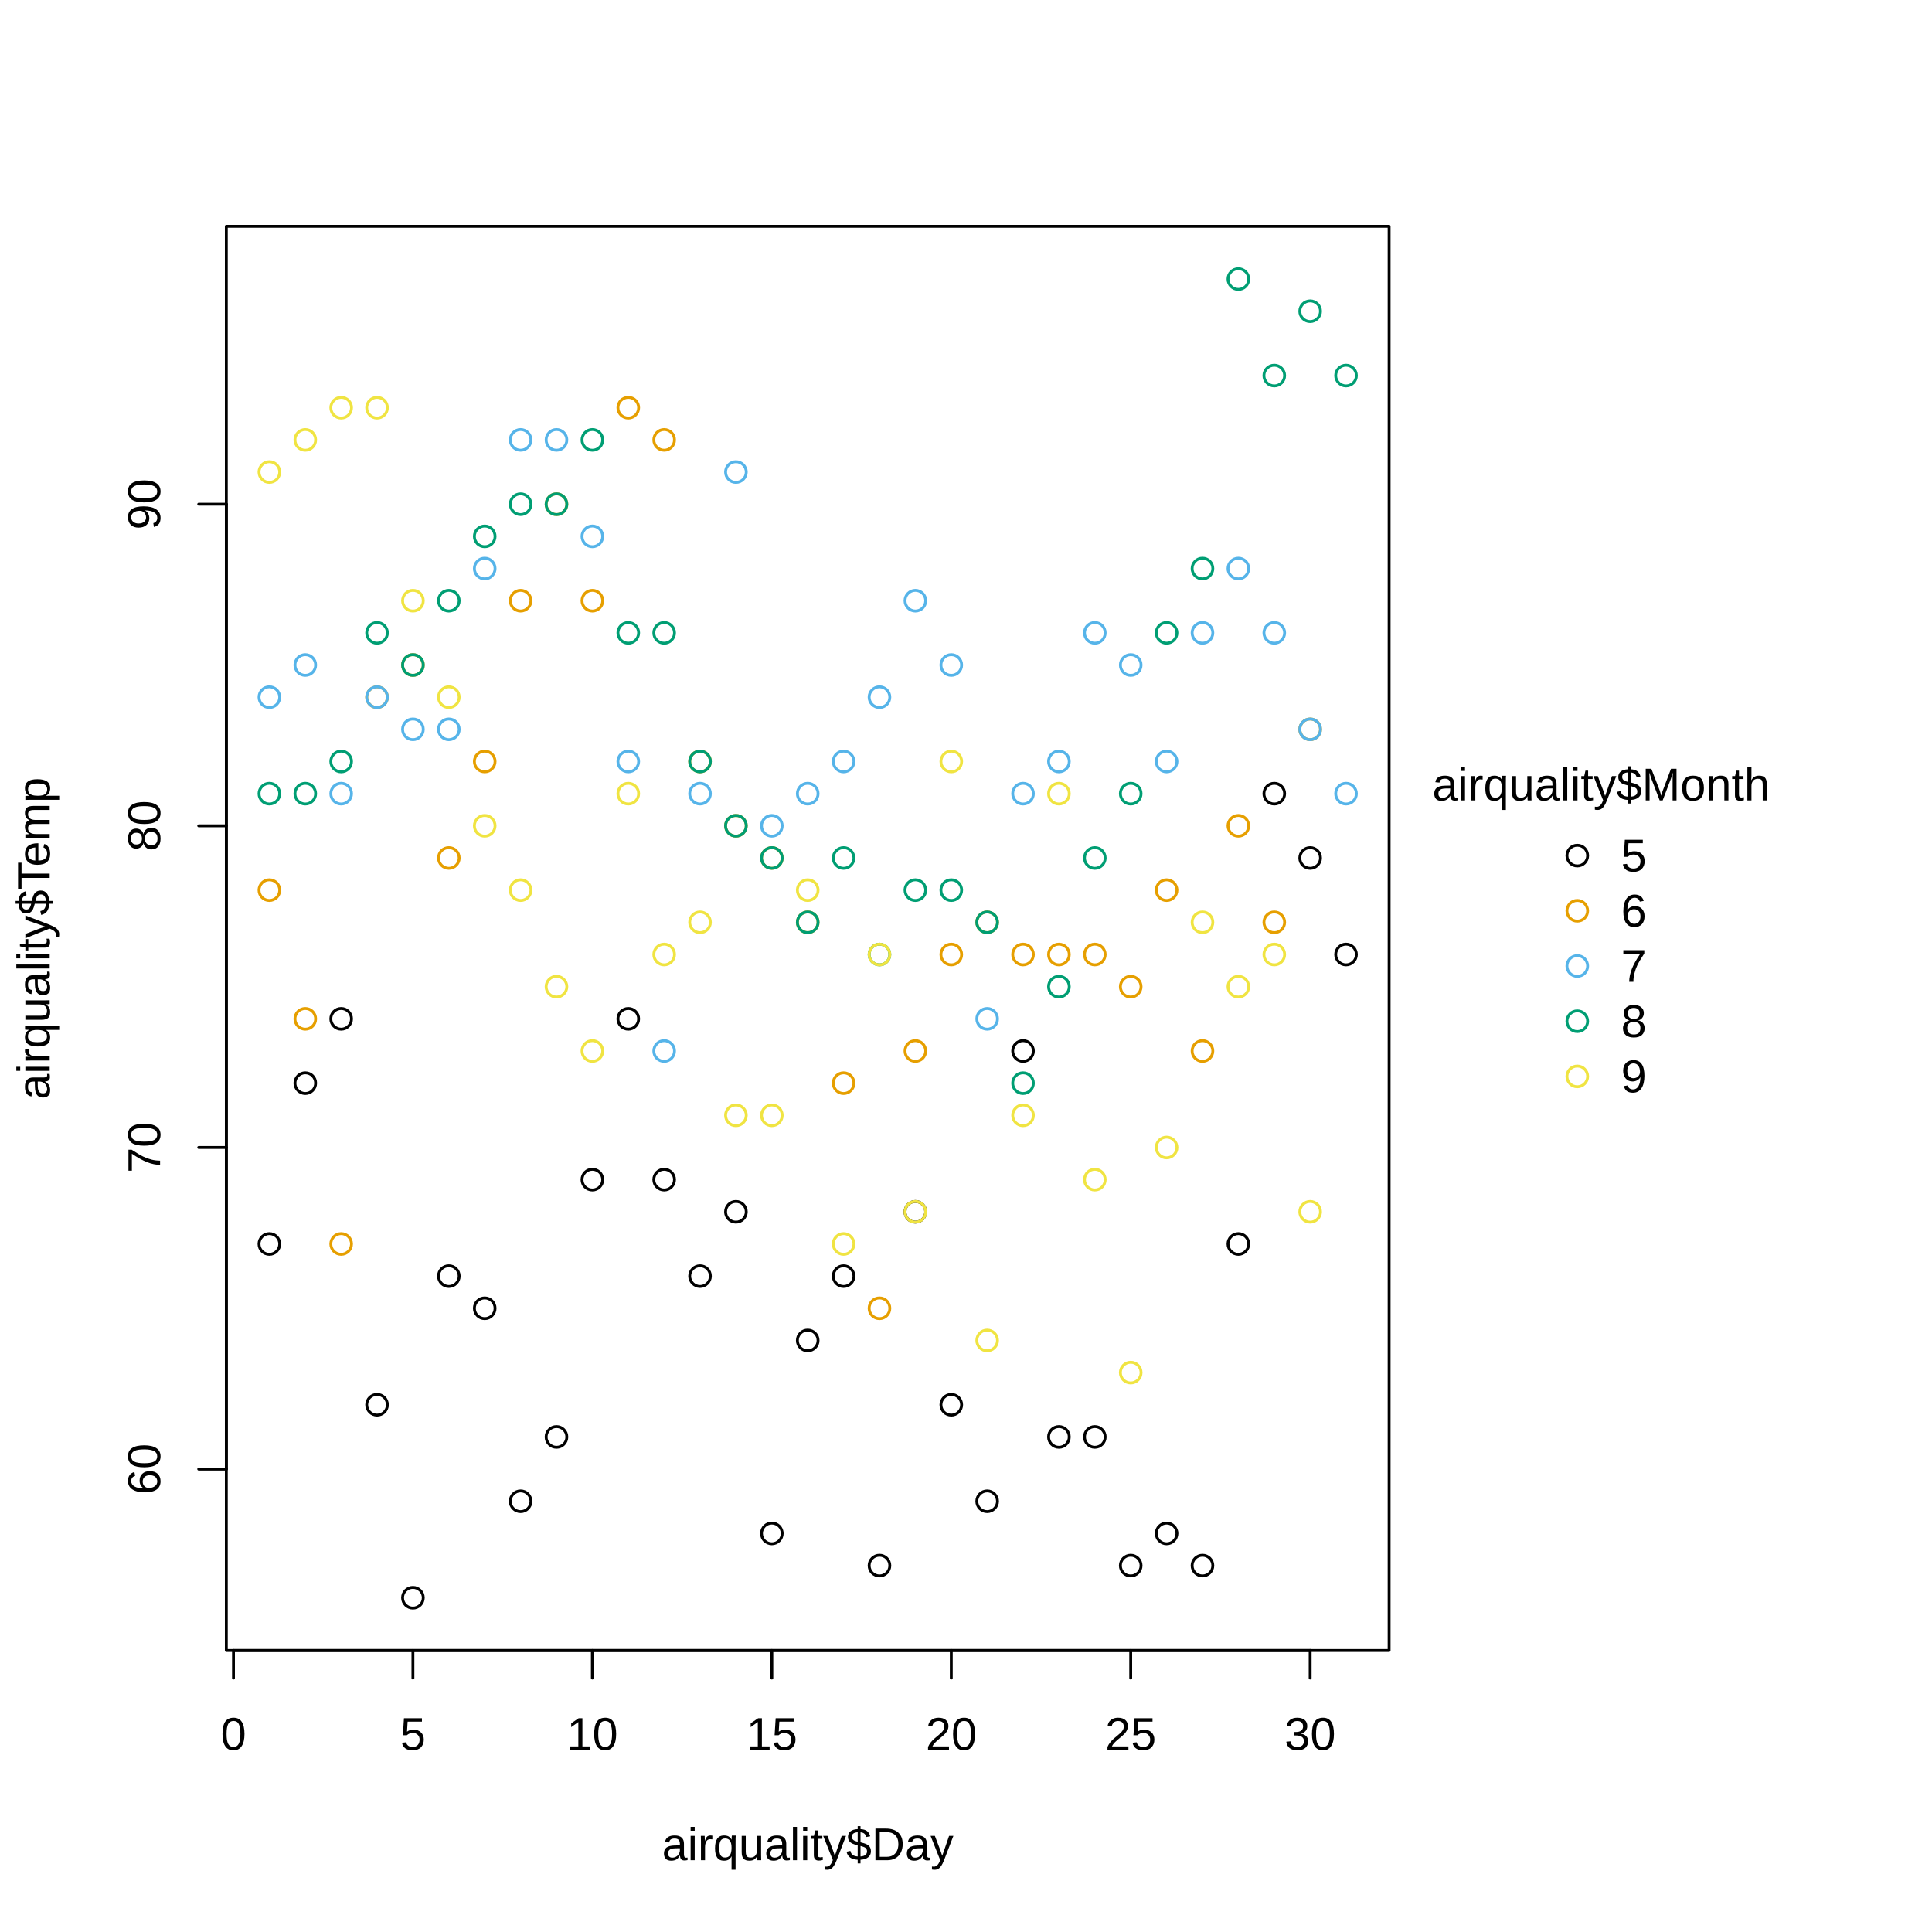
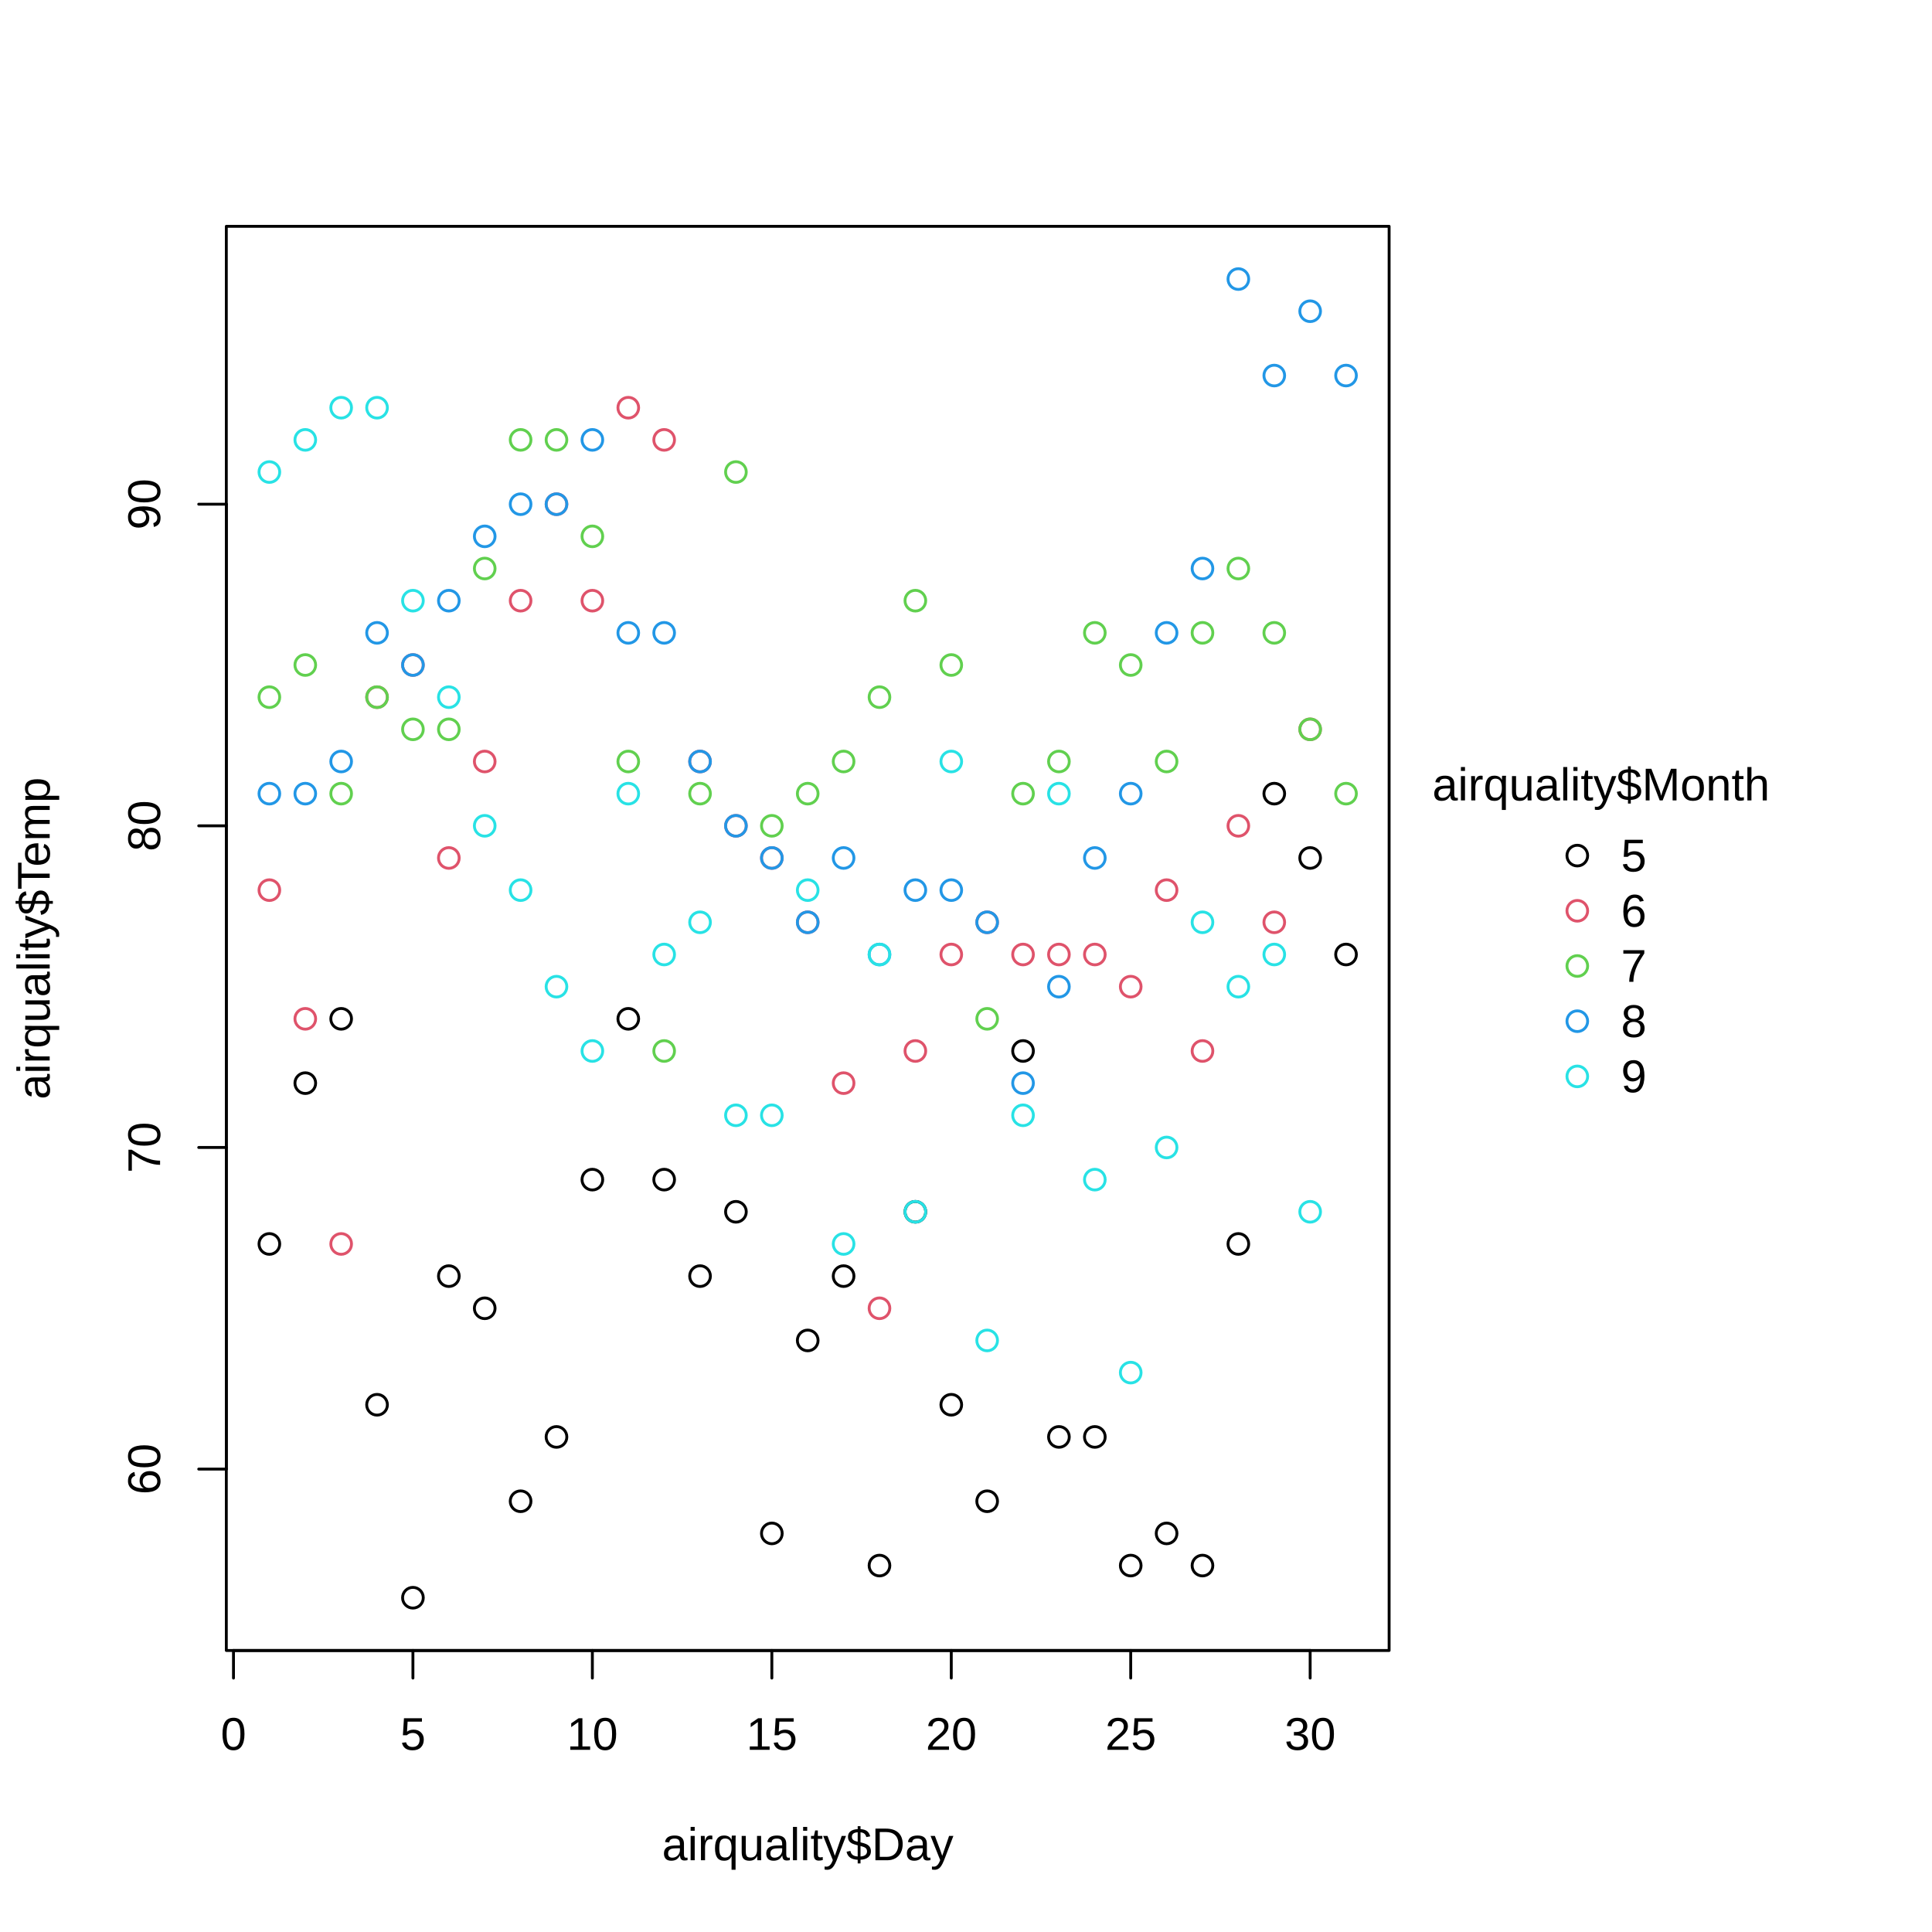
<svg xmlns="http://www.w3.org/2000/svg" class="svglite" width="504.00pt" height="504.00pt" viewBox="0 0 504.00 504.00">
  <defs>
    <style type="text/css">
    .svglite line, .svglite polyline, .svglite polygon, .svglite path, .svglite rect, .svglite circle {
      fill: none;
      stroke: #000000;
      stroke-linecap: round;
      stroke-linejoin: round;
      stroke-miterlimit: 10.00;
    }
    .svglite text {
      white-space: pre;
    }
  </style>
  </defs>
  <rect width="100%" height="100%" style="stroke: none; fill: #FFFFFF;" />
  <defs>
    <clipPath id="cpMC4wMHw1MDQuMDB8MC4wMHw1MDQuMDA=">
      <rect x="0.00" y="0.00" width="504.00" height="504.00" />
    </clipPath>
  </defs>
  <g clip-path="url(#cpMC4wMHw1MDQuMDB8MC4wMHw1MDQuMDA=)">
    <circle cx="411.47" cy="223.20" r="2.70" style="stroke-width: 0.75;" />
-     <circle cx="411.47" cy="237.60" r="2.70" style="stroke-width: 0.75; stroke: #E69F00;" />
-     <circle cx="411.47" cy="252.00" r="2.70" style="stroke-width: 0.75; stroke: #56B4E9;" />
-     <circle cx="411.47" cy="266.40" r="2.70" style="stroke-width: 0.75; stroke: #009E73;" />
-     <circle cx="411.47" cy="280.80" r="2.70" style="stroke-width: 0.75; stroke: #F0E442;" />
+     <circle cx="411.47" cy="237.60" r="2.70" style="stroke-width: 0.75; stroke: #DF536B;" />
+     <circle cx="411.47" cy="252.00" r="2.70" style="stroke-width: 0.75; stroke: #61D04F;" />
+     <circle cx="411.47" cy="266.40" r="2.70" style="stroke-width: 0.75; stroke: #2297E6;" />
+     <circle cx="411.47" cy="280.80" r="2.70" style="stroke-width: 0.75; stroke: #28E2E5;" />
    <text x="417.66" y="208.80" text-anchor="middle" style="font-size: 12.00px; font-family: &quot;Liberation Sans&quot;;" textLength="88.06px" lengthAdjust="spacingAndGlyphs">airquality$Month</text>
    <text x="422.87" y="227.33" style="font-size: 12.00px; font-family: &quot;Liberation Sans&quot;;" textLength="6.67px" lengthAdjust="spacingAndGlyphs">5</text>
    <text x="422.87" y="241.73" style="font-size: 12.00px; font-family: &quot;Liberation Sans&quot;;" textLength="6.67px" lengthAdjust="spacingAndGlyphs">6</text>
    <text x="422.87" y="256.13" style="font-size: 12.00px; font-family: &quot;Liberation Sans&quot;;" textLength="6.67px" lengthAdjust="spacingAndGlyphs">7</text>
    <text x="422.87" y="270.53" style="font-size: 12.00px; font-family: &quot;Liberation Sans&quot;;" textLength="6.67px" lengthAdjust="spacingAndGlyphs">8</text>
    <text x="422.87" y="284.93" style="font-size: 12.00px; font-family: &quot;Liberation Sans&quot;;" textLength="6.67px" lengthAdjust="spacingAndGlyphs">9</text>
    <line x1="60.91" y1="430.56" x2="341.78" y2="430.56" style="stroke-width: 0.75;" />
    <line x1="60.91" y1="430.56" x2="60.91" y2="437.76" style="stroke-width: 0.75;" />
    <line x1="107.72" y1="430.56" x2="107.72" y2="437.76" style="stroke-width: 0.75;" />
    <line x1="154.53" y1="430.56" x2="154.53" y2="437.76" style="stroke-width: 0.75;" />
    <line x1="201.35" y1="430.56" x2="201.35" y2="437.76" style="stroke-width: 0.75;" />
    <line x1="248.16" y1="430.56" x2="248.16" y2="437.76" style="stroke-width: 0.75;" />
    <line x1="294.97" y1="430.56" x2="294.97" y2="437.76" style="stroke-width: 0.75;" />
    <line x1="341.78" y1="430.56" x2="341.78" y2="437.76" style="stroke-width: 0.75;" />
    <text x="60.91" y="456.48" text-anchor="middle" style="font-size: 12.00px; font-family: &quot;Liberation Sans&quot;;" textLength="6.67px" lengthAdjust="spacingAndGlyphs">0</text>
    <text x="107.72" y="456.48" text-anchor="middle" style="font-size: 12.00px; font-family: &quot;Liberation Sans&quot;;" textLength="6.67px" lengthAdjust="spacingAndGlyphs">5</text>
    <text x="154.53" y="456.48" text-anchor="middle" style="font-size: 12.00px; font-family: &quot;Liberation Sans&quot;;" textLength="13.35px" lengthAdjust="spacingAndGlyphs">10</text>
    <text x="201.35" y="456.48" text-anchor="middle" style="font-size: 12.00px; font-family: &quot;Liberation Sans&quot;;" textLength="13.35px" lengthAdjust="spacingAndGlyphs">15</text>
    <text x="248.16" y="456.48" text-anchor="middle" style="font-size: 12.00px; font-family: &quot;Liberation Sans&quot;;" textLength="13.35px" lengthAdjust="spacingAndGlyphs">20</text>
    <text x="294.97" y="456.48" text-anchor="middle" style="font-size: 12.00px; font-family: &quot;Liberation Sans&quot;;" textLength="13.35px" lengthAdjust="spacingAndGlyphs">25</text>
    <text x="341.78" y="456.48" text-anchor="middle" style="font-size: 12.00px; font-family: &quot;Liberation Sans&quot;;" textLength="13.35px" lengthAdjust="spacingAndGlyphs">30</text>
    <line x1="59.04" y1="383.24" x2="59.04" y2="131.53" style="stroke-width: 0.75;" />
    <line x1="59.04" y1="383.24" x2="51.84" y2="383.24" style="stroke-width: 0.75;" />
    <line x1="59.04" y1="299.34" x2="51.84" y2="299.34" style="stroke-width: 0.75;" />
    <line x1="59.04" y1="215.43" x2="51.84" y2="215.43" style="stroke-width: 0.75;" />
    <line x1="59.04" y1="131.53" x2="51.84" y2="131.53" style="stroke-width: 0.75;" />
    <text transform="translate(41.76,383.24) rotate(-90)" text-anchor="middle" style="font-size: 12.00px; font-family: &quot;Liberation Sans&quot;;" textLength="13.35px" lengthAdjust="spacingAndGlyphs">60</text>
    <text transform="translate(41.76,299.34) rotate(-90)" text-anchor="middle" style="font-size: 12.00px; font-family: &quot;Liberation Sans&quot;;" textLength="13.35px" lengthAdjust="spacingAndGlyphs">70</text>
    <text transform="translate(41.76,215.43) rotate(-90)" text-anchor="middle" style="font-size: 12.00px; font-family: &quot;Liberation Sans&quot;;" textLength="13.35px" lengthAdjust="spacingAndGlyphs">80</text>
    <text transform="translate(41.76,131.53) rotate(-90)" text-anchor="middle" style="font-size: 12.00px; font-family: &quot;Liberation Sans&quot;;" textLength="13.35px" lengthAdjust="spacingAndGlyphs">90</text>
    <polygon points="59.04,430.56 362.38,430.56 362.38,59.04 59.04,59.04 " style="stroke-width: 0.75;" />
  </g>
  <defs>
    <clipPath id="cpNTkuMDR8MzYyLjM4fDU5LjA0fDQzMC41Ng==">
      <rect x="59.04" y="59.04" width="303.34" height="371.52" />
    </clipPath>
  </defs>
  <g clip-path="url(#cpNTkuMDR8MzYyLjM4fDU5LjA0fDQzMC41Ng==)">
    <circle cx="70.27" cy="324.51" r="2.70" style="stroke-width: 0.75;" />
    <circle cx="79.64" cy="282.56" r="2.70" style="stroke-width: 0.75;" />
    <circle cx="89.00" cy="265.78" r="2.70" style="stroke-width: 0.75;" />
    <circle cx="98.36" cy="366.46" r="2.70" style="stroke-width: 0.75;" />
    <circle cx="107.72" cy="416.80" r="2.70" style="stroke-width: 0.75;" />
    <circle cx="117.09" cy="332.90" r="2.70" style="stroke-width: 0.75;" />
    <circle cx="126.45" cy="341.29" r="2.70" style="stroke-width: 0.75;" />
    <circle cx="135.81" cy="391.63" r="2.70" style="stroke-width: 0.75;" />
    <circle cx="145.17" cy="374.85" r="2.70" style="stroke-width: 0.75;" />
    <circle cx="154.53" cy="307.73" r="2.70" style="stroke-width: 0.75;" />
    <circle cx="163.90" cy="265.78" r="2.70" style="stroke-width: 0.75;" />
    <circle cx="173.26" cy="307.73" r="2.70" style="stroke-width: 0.75;" />
    <circle cx="182.62" cy="332.90" r="2.70" style="stroke-width: 0.75;" />
    <circle cx="191.98" cy="316.12" r="2.70" style="stroke-width: 0.75;" />
    <circle cx="201.35" cy="400.02" r="2.70" style="stroke-width: 0.75;" />
    <circle cx="210.71" cy="349.68" r="2.70" style="stroke-width: 0.75;" />
    <circle cx="220.07" cy="332.90" r="2.70" style="stroke-width: 0.75;" />
    <circle cx="229.43" cy="408.41" r="2.70" style="stroke-width: 0.75;" />
    <circle cx="238.79" cy="316.12" r="2.70" style="stroke-width: 0.75;" />
    <circle cx="248.16" cy="366.46" r="2.70" style="stroke-width: 0.75;" />
    <circle cx="257.52" cy="391.63" r="2.70" style="stroke-width: 0.75;" />
    <circle cx="266.88" cy="274.17" r="2.70" style="stroke-width: 0.75;" />
    <circle cx="276.24" cy="374.85" r="2.70" style="stroke-width: 0.75;" />
    <circle cx="285.61" cy="374.85" r="2.70" style="stroke-width: 0.75;" />
    <circle cx="294.97" cy="408.41" r="2.70" style="stroke-width: 0.75;" />
    <circle cx="304.33" cy="400.02" r="2.70" style="stroke-width: 0.75;" />
    <circle cx="313.69" cy="408.41" r="2.70" style="stroke-width: 0.75;" />
    <circle cx="323.05" cy="324.51" r="2.70" style="stroke-width: 0.75;" />
    <circle cx="332.42" cy="207.04" r="2.70" style="stroke-width: 0.75;" />
    <circle cx="341.78" cy="223.82" r="2.70" style="stroke-width: 0.75;" />
    <circle cx="351.14" cy="249.00" r="2.70" style="stroke-width: 0.75;" />
-     <circle cx="70.27" cy="232.21" r="2.70" style="stroke-width: 0.75; stroke: #E69F00;" />
-     <circle cx="79.64" cy="265.78" r="2.70" style="stroke-width: 0.75; stroke: #E69F00;" />
-     <circle cx="89.00" cy="324.51" r="2.70" style="stroke-width: 0.75; stroke: #E69F00;" />
-     <circle cx="98.36" cy="181.87" r="2.70" style="stroke-width: 0.75; stroke: #E69F00;" />
-     <circle cx="107.72" cy="173.48" r="2.70" style="stroke-width: 0.75; stroke: #E69F00;" />
-     <circle cx="117.09" cy="223.82" r="2.70" style="stroke-width: 0.75; stroke: #E69F00;" />
-     <circle cx="126.45" cy="198.65" r="2.70" style="stroke-width: 0.75; stroke: #E69F00;" />
-     <circle cx="135.81" cy="156.70" r="2.70" style="stroke-width: 0.75; stroke: #E69F00;" />
-     <circle cx="145.17" cy="131.53" r="2.70" style="stroke-width: 0.75; stroke: #E69F00;" />
-     <circle cx="154.53" cy="156.70" r="2.70" style="stroke-width: 0.75; stroke: #E69F00;" />
-     <circle cx="163.90" cy="106.36" r="2.70" style="stroke-width: 0.75; stroke: #E69F00;" />
-     <circle cx="173.26" cy="114.75" r="2.70" style="stroke-width: 0.75; stroke: #E69F00;" />
-     <circle cx="182.62" cy="198.65" r="2.70" style="stroke-width: 0.75; stroke: #E69F00;" />
-     <circle cx="191.98" cy="215.43" r="2.70" style="stroke-width: 0.75; stroke: #E69F00;" />
-     <circle cx="201.35" cy="223.82" r="2.70" style="stroke-width: 0.75; stroke: #E69F00;" />
-     <circle cx="210.71" cy="240.60" r="2.70" style="stroke-width: 0.75; stroke: #E69F00;" />
-     <circle cx="220.07" cy="282.56" r="2.70" style="stroke-width: 0.75; stroke: #E69F00;" />
-     <circle cx="229.43" cy="341.29" r="2.70" style="stroke-width: 0.75; stroke: #E69F00;" />
-     <circle cx="238.79" cy="274.17" r="2.70" style="stroke-width: 0.75; stroke: #E69F00;" />
-     <circle cx="248.16" cy="249.00" r="2.70" style="stroke-width: 0.75; stroke: #E69F00;" />
-     <circle cx="257.52" cy="240.60" r="2.70" style="stroke-width: 0.75; stroke: #E69F00;" />
-     <circle cx="266.88" cy="249.00" r="2.70" style="stroke-width: 0.75; stroke: #E69F00;" />
-     <circle cx="276.24" cy="249.00" r="2.70" style="stroke-width: 0.75; stroke: #E69F00;" />
-     <circle cx="285.61" cy="249.00" r="2.70" style="stroke-width: 0.75; stroke: #E69F00;" />
-     <circle cx="294.97" cy="257.39" r="2.70" style="stroke-width: 0.75; stroke: #E69F00;" />
-     <circle cx="304.33" cy="232.21" r="2.70" style="stroke-width: 0.75; stroke: #E69F00;" />
-     <circle cx="313.69" cy="274.17" r="2.70" style="stroke-width: 0.75; stroke: #E69F00;" />
-     <circle cx="323.05" cy="215.43" r="2.70" style="stroke-width: 0.75; stroke: #E69F00;" />
-     <circle cx="332.42" cy="240.60" r="2.70" style="stroke-width: 0.75; stroke: #E69F00;" />
-     <circle cx="341.78" cy="190.26" r="2.70" style="stroke-width: 0.75; stroke: #E69F00;" />
-     <circle cx="70.27" cy="181.87" r="2.70" style="stroke-width: 0.75; stroke: #56B4E9;" />
-     <circle cx="79.64" cy="173.48" r="2.70" style="stroke-width: 0.75; stroke: #56B4E9;" />
-     <circle cx="89.00" cy="207.04" r="2.70" style="stroke-width: 0.75; stroke: #56B4E9;" />
-     <circle cx="98.36" cy="181.87" r="2.70" style="stroke-width: 0.75; stroke: #56B4E9;" />
-     <circle cx="107.72" cy="190.26" r="2.70" style="stroke-width: 0.75; stroke: #56B4E9;" />
-     <circle cx="117.09" cy="190.26" r="2.70" style="stroke-width: 0.75; stroke: #56B4E9;" />
-     <circle cx="126.45" cy="148.31" r="2.70" style="stroke-width: 0.75; stroke: #56B4E9;" />
-     <circle cx="135.81" cy="114.75" r="2.70" style="stroke-width: 0.75; stroke: #56B4E9;" />
-     <circle cx="145.17" cy="114.75" r="2.70" style="stroke-width: 0.75; stroke: #56B4E9;" />
-     <circle cx="154.53" cy="139.92" r="2.70" style="stroke-width: 0.75; stroke: #56B4E9;" />
-     <circle cx="163.90" cy="198.65" r="2.70" style="stroke-width: 0.75; stroke: #56B4E9;" />
-     <circle cx="173.26" cy="274.17" r="2.70" style="stroke-width: 0.75; stroke: #56B4E9;" />
-     <circle cx="182.62" cy="207.04" r="2.70" style="stroke-width: 0.75; stroke: #56B4E9;" />
-     <circle cx="191.98" cy="123.14" r="2.70" style="stroke-width: 0.75; stroke: #56B4E9;" />
-     <circle cx="201.35" cy="215.43" r="2.70" style="stroke-width: 0.75; stroke: #56B4E9;" />
-     <circle cx="210.71" cy="207.04" r="2.70" style="stroke-width: 0.75; stroke: #56B4E9;" />
-     <circle cx="220.07" cy="198.65" r="2.70" style="stroke-width: 0.75; stroke: #56B4E9;" />
-     <circle cx="229.43" cy="181.87" r="2.70" style="stroke-width: 0.75; stroke: #56B4E9;" />
-     <circle cx="238.79" cy="156.70" r="2.70" style="stroke-width: 0.75; stroke: #56B4E9;" />
-     <circle cx="248.16" cy="173.48" r="2.70" style="stroke-width: 0.75; stroke: #56B4E9;" />
-     <circle cx="257.52" cy="265.78" r="2.70" style="stroke-width: 0.75; stroke: #56B4E9;" />
-     <circle cx="266.88" cy="207.04" r="2.70" style="stroke-width: 0.75; stroke: #56B4E9;" />
-     <circle cx="276.24" cy="198.65" r="2.70" style="stroke-width: 0.75; stroke: #56B4E9;" />
-     <circle cx="285.61" cy="165.09" r="2.70" style="stroke-width: 0.75; stroke: #56B4E9;" />
-     <circle cx="294.97" cy="173.48" r="2.70" style="stroke-width: 0.75; stroke: #56B4E9;" />
-     <circle cx="304.33" cy="198.65" r="2.70" style="stroke-width: 0.75; stroke: #56B4E9;" />
-     <circle cx="313.69" cy="165.09" r="2.70" style="stroke-width: 0.75; stroke: #56B4E9;" />
-     <circle cx="323.05" cy="148.31" r="2.70" style="stroke-width: 0.75; stroke: #56B4E9;" />
-     <circle cx="332.42" cy="165.09" r="2.70" style="stroke-width: 0.75; stroke: #56B4E9;" />
-     <circle cx="341.78" cy="190.26" r="2.70" style="stroke-width: 0.75; stroke: #56B4E9;" />
-     <circle cx="351.14" cy="207.04" r="2.70" style="stroke-width: 0.75; stroke: #56B4E9;" />
-     <circle cx="70.27" cy="207.04" r="2.70" style="stroke-width: 0.75; stroke: #009E73;" />
-     <circle cx="79.64" cy="207.04" r="2.70" style="stroke-width: 0.75; stroke: #009E73;" />
-     <circle cx="89.00" cy="198.65" r="2.70" style="stroke-width: 0.75; stroke: #009E73;" />
-     <circle cx="98.36" cy="165.09" r="2.70" style="stroke-width: 0.75; stroke: #009E73;" />
-     <circle cx="107.72" cy="173.48" r="2.70" style="stroke-width: 0.75; stroke: #009E73;" />
-     <circle cx="117.09" cy="156.70" r="2.70" style="stroke-width: 0.75; stroke: #009E73;" />
-     <circle cx="126.45" cy="139.92" r="2.70" style="stroke-width: 0.75; stroke: #009E73;" />
-     <circle cx="135.81" cy="131.53" r="2.70" style="stroke-width: 0.75; stroke: #009E73;" />
-     <circle cx="145.17" cy="131.53" r="2.70" style="stroke-width: 0.75; stroke: #009E73;" />
-     <circle cx="154.53" cy="114.75" r="2.70" style="stroke-width: 0.75; stroke: #009E73;" />
-     <circle cx="163.90" cy="165.09" r="2.70" style="stroke-width: 0.75; stroke: #009E73;" />
-     <circle cx="173.26" cy="165.09" r="2.70" style="stroke-width: 0.75; stroke: #009E73;" />
-     <circle cx="182.62" cy="198.65" r="2.70" style="stroke-width: 0.75; stroke: #009E73;" />
-     <circle cx="191.98" cy="215.43" r="2.70" style="stroke-width: 0.75; stroke: #009E73;" />
-     <circle cx="201.35" cy="223.82" r="2.70" style="stroke-width: 0.75; stroke: #009E73;" />
-     <circle cx="210.71" cy="240.60" r="2.70" style="stroke-width: 0.75; stroke: #009E73;" />
-     <circle cx="220.07" cy="223.82" r="2.70" style="stroke-width: 0.75; stroke: #009E73;" />
-     <circle cx="229.43" cy="249.00" r="2.70" style="stroke-width: 0.75; stroke: #009E73;" />
-     <circle cx="238.79" cy="232.21" r="2.70" style="stroke-width: 0.75; stroke: #009E73;" />
-     <circle cx="248.16" cy="232.21" r="2.70" style="stroke-width: 0.75; stroke: #009E73;" />
-     <circle cx="257.52" cy="240.60" r="2.70" style="stroke-width: 0.75; stroke: #009E73;" />
-     <circle cx="266.88" cy="282.56" r="2.70" style="stroke-width: 0.75; stroke: #009E73;" />
-     <circle cx="276.24" cy="257.39" r="2.70" style="stroke-width: 0.75; stroke: #009E73;" />
-     <circle cx="285.61" cy="223.82" r="2.70" style="stroke-width: 0.75; stroke: #009E73;" />
-     <circle cx="294.97" cy="207.04" r="2.70" style="stroke-width: 0.75; stroke: #009E73;" />
-     <circle cx="304.33" cy="165.09" r="2.70" style="stroke-width: 0.75; stroke: #009E73;" />
-     <circle cx="313.69" cy="148.31" r="2.70" style="stroke-width: 0.75; stroke: #009E73;" />
-     <circle cx="323.05" cy="72.80" r="2.70" style="stroke-width: 0.75; stroke: #009E73;" />
-     <circle cx="332.42" cy="97.97" r="2.70" style="stroke-width: 0.75; stroke: #009E73;" />
-     <circle cx="341.78" cy="81.19" r="2.70" style="stroke-width: 0.75; stroke: #009E73;" />
-     <circle cx="351.14" cy="97.97" r="2.70" style="stroke-width: 0.75; stroke: #009E73;" />
-     <circle cx="70.27" cy="123.14" r="2.70" style="stroke-width: 0.75; stroke: #F0E442;" />
-     <circle cx="79.64" cy="114.75" r="2.70" style="stroke-width: 0.75; stroke: #F0E442;" />
-     <circle cx="89.00" cy="106.36" r="2.70" style="stroke-width: 0.75; stroke: #F0E442;" />
-     <circle cx="98.36" cy="106.36" r="2.70" style="stroke-width: 0.75; stroke: #F0E442;" />
-     <circle cx="107.72" cy="156.70" r="2.70" style="stroke-width: 0.75; stroke: #F0E442;" />
-     <circle cx="117.09" cy="181.87" r="2.70" style="stroke-width: 0.75; stroke: #F0E442;" />
-     <circle cx="126.45" cy="215.43" r="2.70" style="stroke-width: 0.75; stroke: #F0E442;" />
-     <circle cx="135.81" cy="232.21" r="2.70" style="stroke-width: 0.75; stroke: #F0E442;" />
-     <circle cx="145.17" cy="257.39" r="2.70" style="stroke-width: 0.75; stroke: #F0E442;" />
-     <circle cx="154.53" cy="274.17" r="2.70" style="stroke-width: 0.75; stroke: #F0E442;" />
-     <circle cx="163.90" cy="207.04" r="2.70" style="stroke-width: 0.75; stroke: #F0E442;" />
-     <circle cx="173.26" cy="249.00" r="2.70" style="stroke-width: 0.75; stroke: #F0E442;" />
-     <circle cx="182.62" cy="240.60" r="2.70" style="stroke-width: 0.75; stroke: #F0E442;" />
-     <circle cx="191.98" cy="290.95" r="2.70" style="stroke-width: 0.75; stroke: #F0E442;" />
-     <circle cx="201.35" cy="290.95" r="2.70" style="stroke-width: 0.75; stroke: #F0E442;" />
-     <circle cx="210.71" cy="232.21" r="2.70" style="stroke-width: 0.75; stroke: #F0E442;" />
-     <circle cx="220.07" cy="324.51" r="2.70" style="stroke-width: 0.75; stroke: #F0E442;" />
-     <circle cx="229.43" cy="249.00" r="2.70" style="stroke-width: 0.75; stroke: #F0E442;" />
-     <circle cx="238.79" cy="316.12" r="2.70" style="stroke-width: 0.75; stroke: #F0E442;" />
-     <circle cx="248.16" cy="198.65" r="2.70" style="stroke-width: 0.75; stroke: #F0E442;" />
-     <circle cx="257.52" cy="349.68" r="2.70" style="stroke-width: 0.75; stroke: #F0E442;" />
-     <circle cx="266.88" cy="290.95" r="2.70" style="stroke-width: 0.75; stroke: #F0E442;" />
-     <circle cx="276.24" cy="207.04" r="2.70" style="stroke-width: 0.75; stroke: #F0E442;" />
-     <circle cx="285.61" cy="307.73" r="2.70" style="stroke-width: 0.75; stroke: #F0E442;" />
-     <circle cx="294.97" cy="358.07" r="2.70" style="stroke-width: 0.75; stroke: #F0E442;" />
-     <circle cx="304.33" cy="299.34" r="2.70" style="stroke-width: 0.75; stroke: #F0E442;" />
-     <circle cx="313.69" cy="240.60" r="2.70" style="stroke-width: 0.75; stroke: #F0E442;" />
-     <circle cx="323.05" cy="257.39" r="2.70" style="stroke-width: 0.75; stroke: #F0E442;" />
-     <circle cx="332.42" cy="249.00" r="2.70" style="stroke-width: 0.75; stroke: #F0E442;" />
-     <circle cx="341.78" cy="316.12" r="2.70" style="stroke-width: 0.75; stroke: #F0E442;" />
+     <circle cx="70.27" cy="232.21" r="2.70" style="stroke-width: 0.75; stroke: #DF536B;" />
+     <circle cx="79.64" cy="265.78" r="2.70" style="stroke-width: 0.75; stroke: #DF536B;" />
+     <circle cx="89.00" cy="324.51" r="2.70" style="stroke-width: 0.75; stroke: #DF536B;" />
+     <circle cx="98.36" cy="181.87" r="2.70" style="stroke-width: 0.75; stroke: #DF536B;" />
+     <circle cx="107.72" cy="173.48" r="2.70" style="stroke-width: 0.75; stroke: #DF536B;" />
+     <circle cx="117.09" cy="223.82" r="2.70" style="stroke-width: 0.75; stroke: #DF536B;" />
+     <circle cx="126.45" cy="198.65" r="2.70" style="stroke-width: 0.75; stroke: #DF536B;" />
+     <circle cx="135.81" cy="156.70" r="2.70" style="stroke-width: 0.75; stroke: #DF536B;" />
+     <circle cx="145.17" cy="131.53" r="2.70" style="stroke-width: 0.75; stroke: #DF536B;" />
+     <circle cx="154.53" cy="156.70" r="2.70" style="stroke-width: 0.75; stroke: #DF536B;" />
+     <circle cx="163.90" cy="106.36" r="2.70" style="stroke-width: 0.75; stroke: #DF536B;" />
+     <circle cx="173.26" cy="114.75" r="2.70" style="stroke-width: 0.75; stroke: #DF536B;" />
+     <circle cx="182.62" cy="198.65" r="2.70" style="stroke-width: 0.75; stroke: #DF536B;" />
+     <circle cx="191.98" cy="215.43" r="2.70" style="stroke-width: 0.75; stroke: #DF536B;" />
+     <circle cx="201.35" cy="223.82" r="2.70" style="stroke-width: 0.75; stroke: #DF536B;" />
+     <circle cx="210.71" cy="240.60" r="2.70" style="stroke-width: 0.75; stroke: #DF536B;" />
+     <circle cx="220.07" cy="282.56" r="2.70" style="stroke-width: 0.75; stroke: #DF536B;" />
+     <circle cx="229.43" cy="341.29" r="2.70" style="stroke-width: 0.75; stroke: #DF536B;" />
+     <circle cx="238.79" cy="274.17" r="2.70" style="stroke-width: 0.75; stroke: #DF536B;" />
+     <circle cx="248.16" cy="249.00" r="2.70" style="stroke-width: 0.75; stroke: #DF536B;" />
+     <circle cx="257.52" cy="240.60" r="2.70" style="stroke-width: 0.75; stroke: #DF536B;" />
+     <circle cx="266.88" cy="249.00" r="2.70" style="stroke-width: 0.75; stroke: #DF536B;" />
+     <circle cx="276.24" cy="249.00" r="2.70" style="stroke-width: 0.75; stroke: #DF536B;" />
+     <circle cx="285.61" cy="249.00" r="2.70" style="stroke-width: 0.75; stroke: #DF536B;" />
+     <circle cx="294.97" cy="257.39" r="2.70" style="stroke-width: 0.75; stroke: #DF536B;" />
+     <circle cx="304.33" cy="232.21" r="2.70" style="stroke-width: 0.75; stroke: #DF536B;" />
+     <circle cx="313.69" cy="274.17" r="2.70" style="stroke-width: 0.75; stroke: #DF536B;" />
+     <circle cx="323.05" cy="215.43" r="2.70" style="stroke-width: 0.75; stroke: #DF536B;" />
+     <circle cx="332.42" cy="240.60" r="2.70" style="stroke-width: 0.75; stroke: #DF536B;" />
+     <circle cx="341.78" cy="190.26" r="2.70" style="stroke-width: 0.75; stroke: #DF536B;" />
+     <circle cx="70.27" cy="181.87" r="2.70" style="stroke-width: 0.75; stroke: #61D04F;" />
+     <circle cx="79.64" cy="173.48" r="2.70" style="stroke-width: 0.75; stroke: #61D04F;" />
+     <circle cx="89.00" cy="207.04" r="2.70" style="stroke-width: 0.75; stroke: #61D04F;" />
+     <circle cx="98.36" cy="181.87" r="2.70" style="stroke-width: 0.75; stroke: #61D04F;" />
+     <circle cx="107.72" cy="190.26" r="2.70" style="stroke-width: 0.75; stroke: #61D04F;" />
+     <circle cx="117.09" cy="190.26" r="2.70" style="stroke-width: 0.75; stroke: #61D04F;" />
+     <circle cx="126.45" cy="148.31" r="2.70" style="stroke-width: 0.75; stroke: #61D04F;" />
+     <circle cx="135.81" cy="114.75" r="2.70" style="stroke-width: 0.75; stroke: #61D04F;" />
+     <circle cx="145.17" cy="114.75" r="2.70" style="stroke-width: 0.75; stroke: #61D04F;" />
+     <circle cx="154.53" cy="139.92" r="2.70" style="stroke-width: 0.75; stroke: #61D04F;" />
+     <circle cx="163.90" cy="198.65" r="2.70" style="stroke-width: 0.75; stroke: #61D04F;" />
+     <circle cx="173.26" cy="274.17" r="2.70" style="stroke-width: 0.75; stroke: #61D04F;" />
+     <circle cx="182.62" cy="207.04" r="2.70" style="stroke-width: 0.75; stroke: #61D04F;" />
+     <circle cx="191.98" cy="123.14" r="2.70" style="stroke-width: 0.75; stroke: #61D04F;" />
+     <circle cx="201.35" cy="215.43" r="2.70" style="stroke-width: 0.75; stroke: #61D04F;" />
+     <circle cx="210.71" cy="207.04" r="2.70" style="stroke-width: 0.75; stroke: #61D04F;" />
+     <circle cx="220.07" cy="198.65" r="2.70" style="stroke-width: 0.75; stroke: #61D04F;" />
+     <circle cx="229.43" cy="181.87" r="2.70" style="stroke-width: 0.75; stroke: #61D04F;" />
+     <circle cx="238.79" cy="156.70" r="2.70" style="stroke-width: 0.75; stroke: #61D04F;" />
+     <circle cx="248.16" cy="173.48" r="2.70" style="stroke-width: 0.75; stroke: #61D04F;" />
+     <circle cx="257.52" cy="265.78" r="2.70" style="stroke-width: 0.75; stroke: #61D04F;" />
+     <circle cx="266.88" cy="207.04" r="2.70" style="stroke-width: 0.75; stroke: #61D04F;" />
+     <circle cx="276.24" cy="198.65" r="2.70" style="stroke-width: 0.75; stroke: #61D04F;" />
+     <circle cx="285.61" cy="165.09" r="2.70" style="stroke-width: 0.75; stroke: #61D04F;" />
+     <circle cx="294.97" cy="173.48" r="2.70" style="stroke-width: 0.75; stroke: #61D04F;" />
+     <circle cx="304.33" cy="198.65" r="2.70" style="stroke-width: 0.75; stroke: #61D04F;" />
+     <circle cx="313.69" cy="165.09" r="2.70" style="stroke-width: 0.75; stroke: #61D04F;" />
+     <circle cx="323.05" cy="148.31" r="2.70" style="stroke-width: 0.75; stroke: #61D04F;" />
+     <circle cx="332.42" cy="165.09" r="2.70" style="stroke-width: 0.75; stroke: #61D04F;" />
+     <circle cx="341.78" cy="190.26" r="2.70" style="stroke-width: 0.75; stroke: #61D04F;" />
+     <circle cx="351.14" cy="207.04" r="2.70" style="stroke-width: 0.75; stroke: #61D04F;" />
+     <circle cx="70.27" cy="207.04" r="2.70" style="stroke-width: 0.75; stroke: #2297E6;" />
+     <circle cx="79.64" cy="207.04" r="2.70" style="stroke-width: 0.75; stroke: #2297E6;" />
+     <circle cx="89.00" cy="198.65" r="2.70" style="stroke-width: 0.75; stroke: #2297E6;" />
+     <circle cx="98.36" cy="165.09" r="2.70" style="stroke-width: 0.75; stroke: #2297E6;" />
+     <circle cx="107.72" cy="173.48" r="2.70" style="stroke-width: 0.75; stroke: #2297E6;" />
+     <circle cx="117.09" cy="156.70" r="2.70" style="stroke-width: 0.75; stroke: #2297E6;" />
+     <circle cx="126.45" cy="139.92" r="2.70" style="stroke-width: 0.75; stroke: #2297E6;" />
+     <circle cx="135.81" cy="131.53" r="2.70" style="stroke-width: 0.75; stroke: #2297E6;" />
+     <circle cx="145.17" cy="131.53" r="2.70" style="stroke-width: 0.75; stroke: #2297E6;" />
+     <circle cx="154.53" cy="114.75" r="2.70" style="stroke-width: 0.75; stroke: #2297E6;" />
+     <circle cx="163.90" cy="165.09" r="2.70" style="stroke-width: 0.75; stroke: #2297E6;" />
+     <circle cx="173.26" cy="165.09" r="2.70" style="stroke-width: 0.75; stroke: #2297E6;" />
+     <circle cx="182.62" cy="198.65" r="2.70" style="stroke-width: 0.75; stroke: #2297E6;" />
+     <circle cx="191.98" cy="215.43" r="2.70" style="stroke-width: 0.75; stroke: #2297E6;" />
+     <circle cx="201.35" cy="223.82" r="2.70" style="stroke-width: 0.75; stroke: #2297E6;" />
+     <circle cx="210.71" cy="240.60" r="2.70" style="stroke-width: 0.75; stroke: #2297E6;" />
+     <circle cx="220.07" cy="223.82" r="2.70" style="stroke-width: 0.75; stroke: #2297E6;" />
+     <circle cx="229.43" cy="249.00" r="2.70" style="stroke-width: 0.75; stroke: #2297E6;" />
+     <circle cx="238.79" cy="232.21" r="2.70" style="stroke-width: 0.75; stroke: #2297E6;" />
+     <circle cx="248.16" cy="232.21" r="2.70" style="stroke-width: 0.75; stroke: #2297E6;" />
+     <circle cx="257.52" cy="240.60" r="2.70" style="stroke-width: 0.75; stroke: #2297E6;" />
+     <circle cx="266.88" cy="282.56" r="2.70" style="stroke-width: 0.75; stroke: #2297E6;" />
+     <circle cx="276.24" cy="257.39" r="2.70" style="stroke-width: 0.75; stroke: #2297E6;" />
+     <circle cx="285.61" cy="223.82" r="2.70" style="stroke-width: 0.75; stroke: #2297E6;" />
+     <circle cx="294.97" cy="207.04" r="2.70" style="stroke-width: 0.75; stroke: #2297E6;" />
+     <circle cx="304.33" cy="165.09" r="2.70" style="stroke-width: 0.75; stroke: #2297E6;" />
+     <circle cx="313.69" cy="148.31" r="2.70" style="stroke-width: 0.75; stroke: #2297E6;" />
+     <circle cx="323.05" cy="72.80" r="2.70" style="stroke-width: 0.75; stroke: #2297E6;" />
+     <circle cx="332.42" cy="97.97" r="2.70" style="stroke-width: 0.75; stroke: #2297E6;" />
+     <circle cx="341.78" cy="81.19" r="2.70" style="stroke-width: 0.75; stroke: #2297E6;" />
+     <circle cx="351.14" cy="97.97" r="2.70" style="stroke-width: 0.75; stroke: #2297E6;" />
+     <circle cx="70.27" cy="123.14" r="2.70" style="stroke-width: 0.75; stroke: #28E2E5;" />
+     <circle cx="79.64" cy="114.75" r="2.70" style="stroke-width: 0.75; stroke: #28E2E5;" />
+     <circle cx="89.00" cy="106.36" r="2.70" style="stroke-width: 0.75; stroke: #28E2E5;" />
+     <circle cx="98.36" cy="106.36" r="2.70" style="stroke-width: 0.75; stroke: #28E2E5;" />
+     <circle cx="107.72" cy="156.70" r="2.70" style="stroke-width: 0.75; stroke: #28E2E5;" />
+     <circle cx="117.09" cy="181.87" r="2.70" style="stroke-width: 0.75; stroke: #28E2E5;" />
+     <circle cx="126.45" cy="215.43" r="2.70" style="stroke-width: 0.75; stroke: #28E2E5;" />
+     <circle cx="135.81" cy="232.21" r="2.70" style="stroke-width: 0.75; stroke: #28E2E5;" />
+     <circle cx="145.17" cy="257.39" r="2.70" style="stroke-width: 0.75; stroke: #28E2E5;" />
+     <circle cx="154.53" cy="274.17" r="2.70" style="stroke-width: 0.75; stroke: #28E2E5;" />
+     <circle cx="163.90" cy="207.04" r="2.70" style="stroke-width: 0.75; stroke: #28E2E5;" />
+     <circle cx="173.26" cy="249.00" r="2.70" style="stroke-width: 0.75; stroke: #28E2E5;" />
+     <circle cx="182.62" cy="240.60" r="2.70" style="stroke-width: 0.75; stroke: #28E2E5;" />
+     <circle cx="191.98" cy="290.95" r="2.70" style="stroke-width: 0.75; stroke: #28E2E5;" />
+     <circle cx="201.35" cy="290.95" r="2.70" style="stroke-width: 0.75; stroke: #28E2E5;" />
+     <circle cx="210.71" cy="232.21" r="2.70" style="stroke-width: 0.75; stroke: #28E2E5;" />
+     <circle cx="220.07" cy="324.51" r="2.70" style="stroke-width: 0.75; stroke: #28E2E5;" />
+     <circle cx="229.43" cy="249.00" r="2.70" style="stroke-width: 0.75; stroke: #28E2E5;" />
+     <circle cx="238.79" cy="316.12" r="2.70" style="stroke-width: 0.75; stroke: #28E2E5;" />
+     <circle cx="248.16" cy="198.65" r="2.70" style="stroke-width: 0.75; stroke: #28E2E5;" />
+     <circle cx="257.52" cy="349.68" r="2.70" style="stroke-width: 0.75; stroke: #28E2E5;" />
+     <circle cx="266.88" cy="290.95" r="2.70" style="stroke-width: 0.75; stroke: #28E2E5;" />
+     <circle cx="276.24" cy="207.04" r="2.70" style="stroke-width: 0.75; stroke: #28E2E5;" />
+     <circle cx="285.61" cy="307.73" r="2.70" style="stroke-width: 0.75; stroke: #28E2E5;" />
+     <circle cx="294.97" cy="358.07" r="2.70" style="stroke-width: 0.75; stroke: #28E2E5;" />
+     <circle cx="304.33" cy="299.34" r="2.70" style="stroke-width: 0.75; stroke: #28E2E5;" />
+     <circle cx="313.69" cy="240.60" r="2.70" style="stroke-width: 0.75; stroke: #28E2E5;" />
+     <circle cx="323.05" cy="257.39" r="2.70" style="stroke-width: 0.75; stroke: #28E2E5;" />
+     <circle cx="332.42" cy="249.00" r="2.70" style="stroke-width: 0.75; stroke: #28E2E5;" />
+     <circle cx="341.78" cy="316.12" r="2.70" style="stroke-width: 0.75; stroke: #28E2E5;" />
  </g>
  <defs>
    <clipPath id="cpMC4wMHwzNjMuODJ8MC4wMHw1MDQuMDA=">
      <rect x="0.00" y="0.00" width="363.82" height="504.00" />
    </clipPath>
  </defs>
  <g clip-path="url(#cpMC4wMHwzNjMuODJ8MC4wMHw1MDQuMDA=)">
    <text x="210.71" y="485.28" text-anchor="middle" style="font-size: 12.00px; font-family: &quot;Liberation Sans&quot;;" textLength="76.05px" lengthAdjust="spacingAndGlyphs">airquality$Day</text>
    <text transform="translate(12.96,244.80) rotate(-90)" text-anchor="middle" style="font-size: 12.00px; font-family: &quot;Liberation Sans&quot;;" textLength="84.05px" lengthAdjust="spacingAndGlyphs">airquality$Temp</text>
  </g>
</svg>
